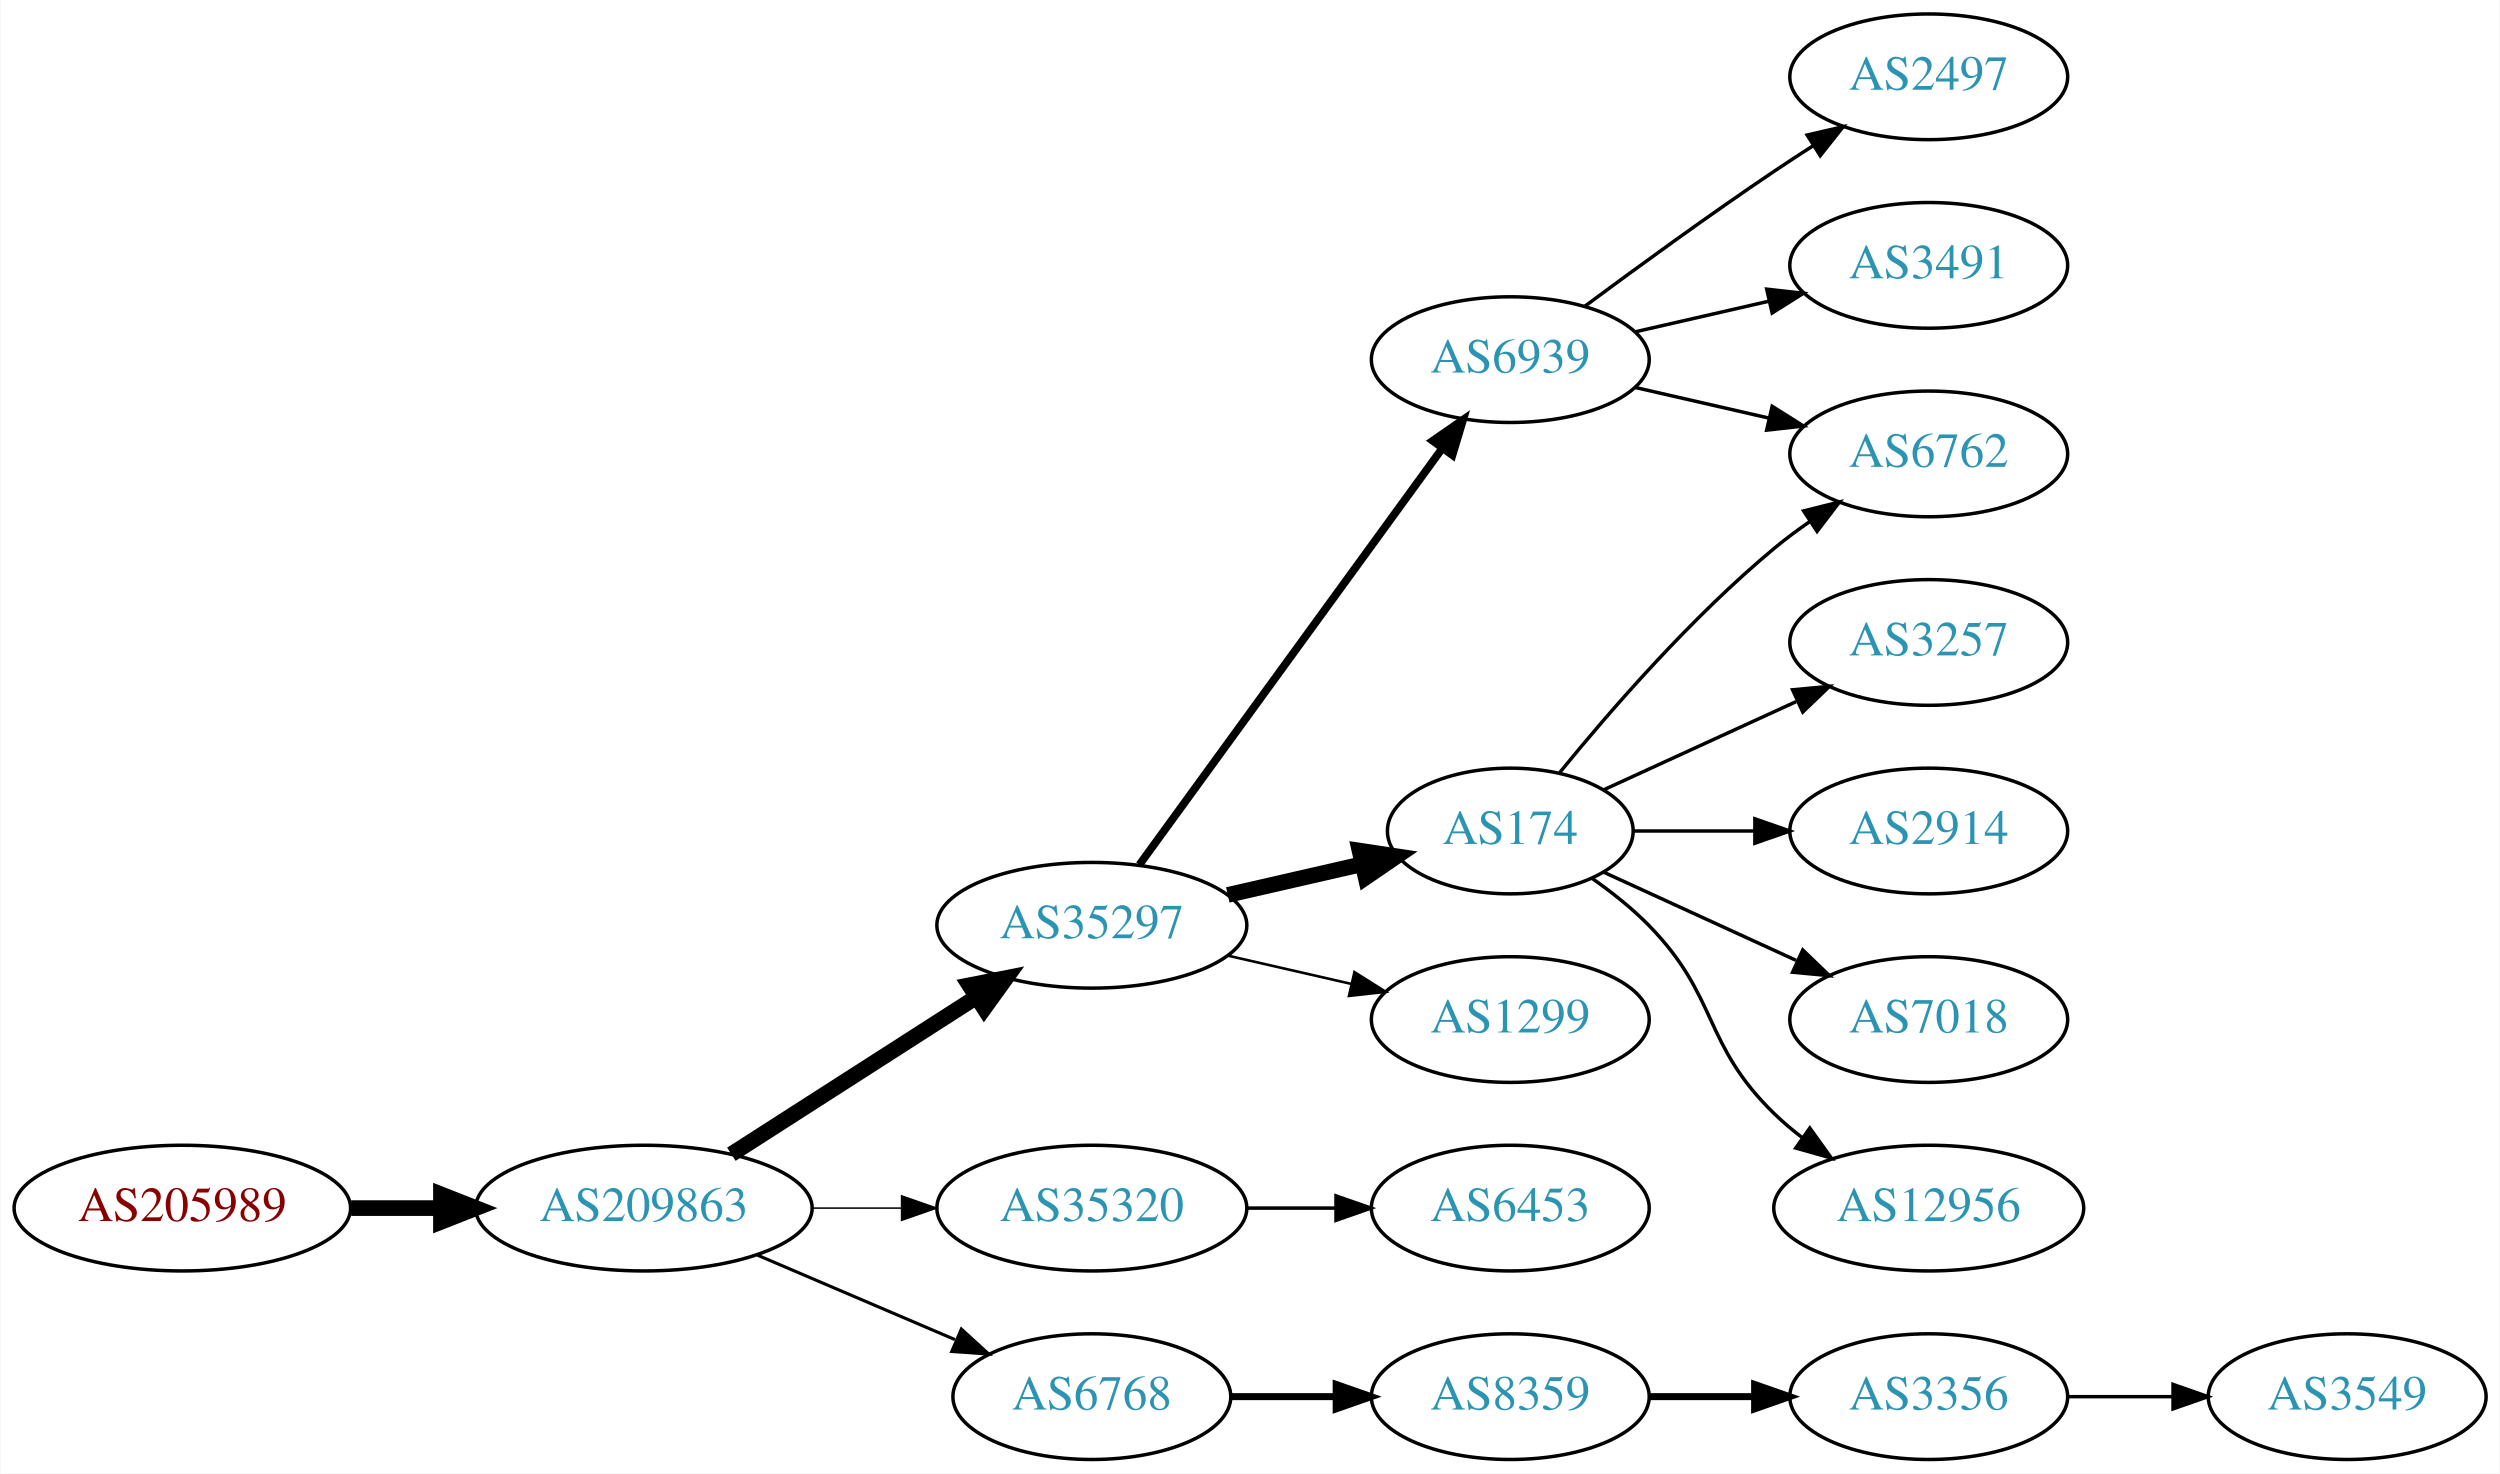
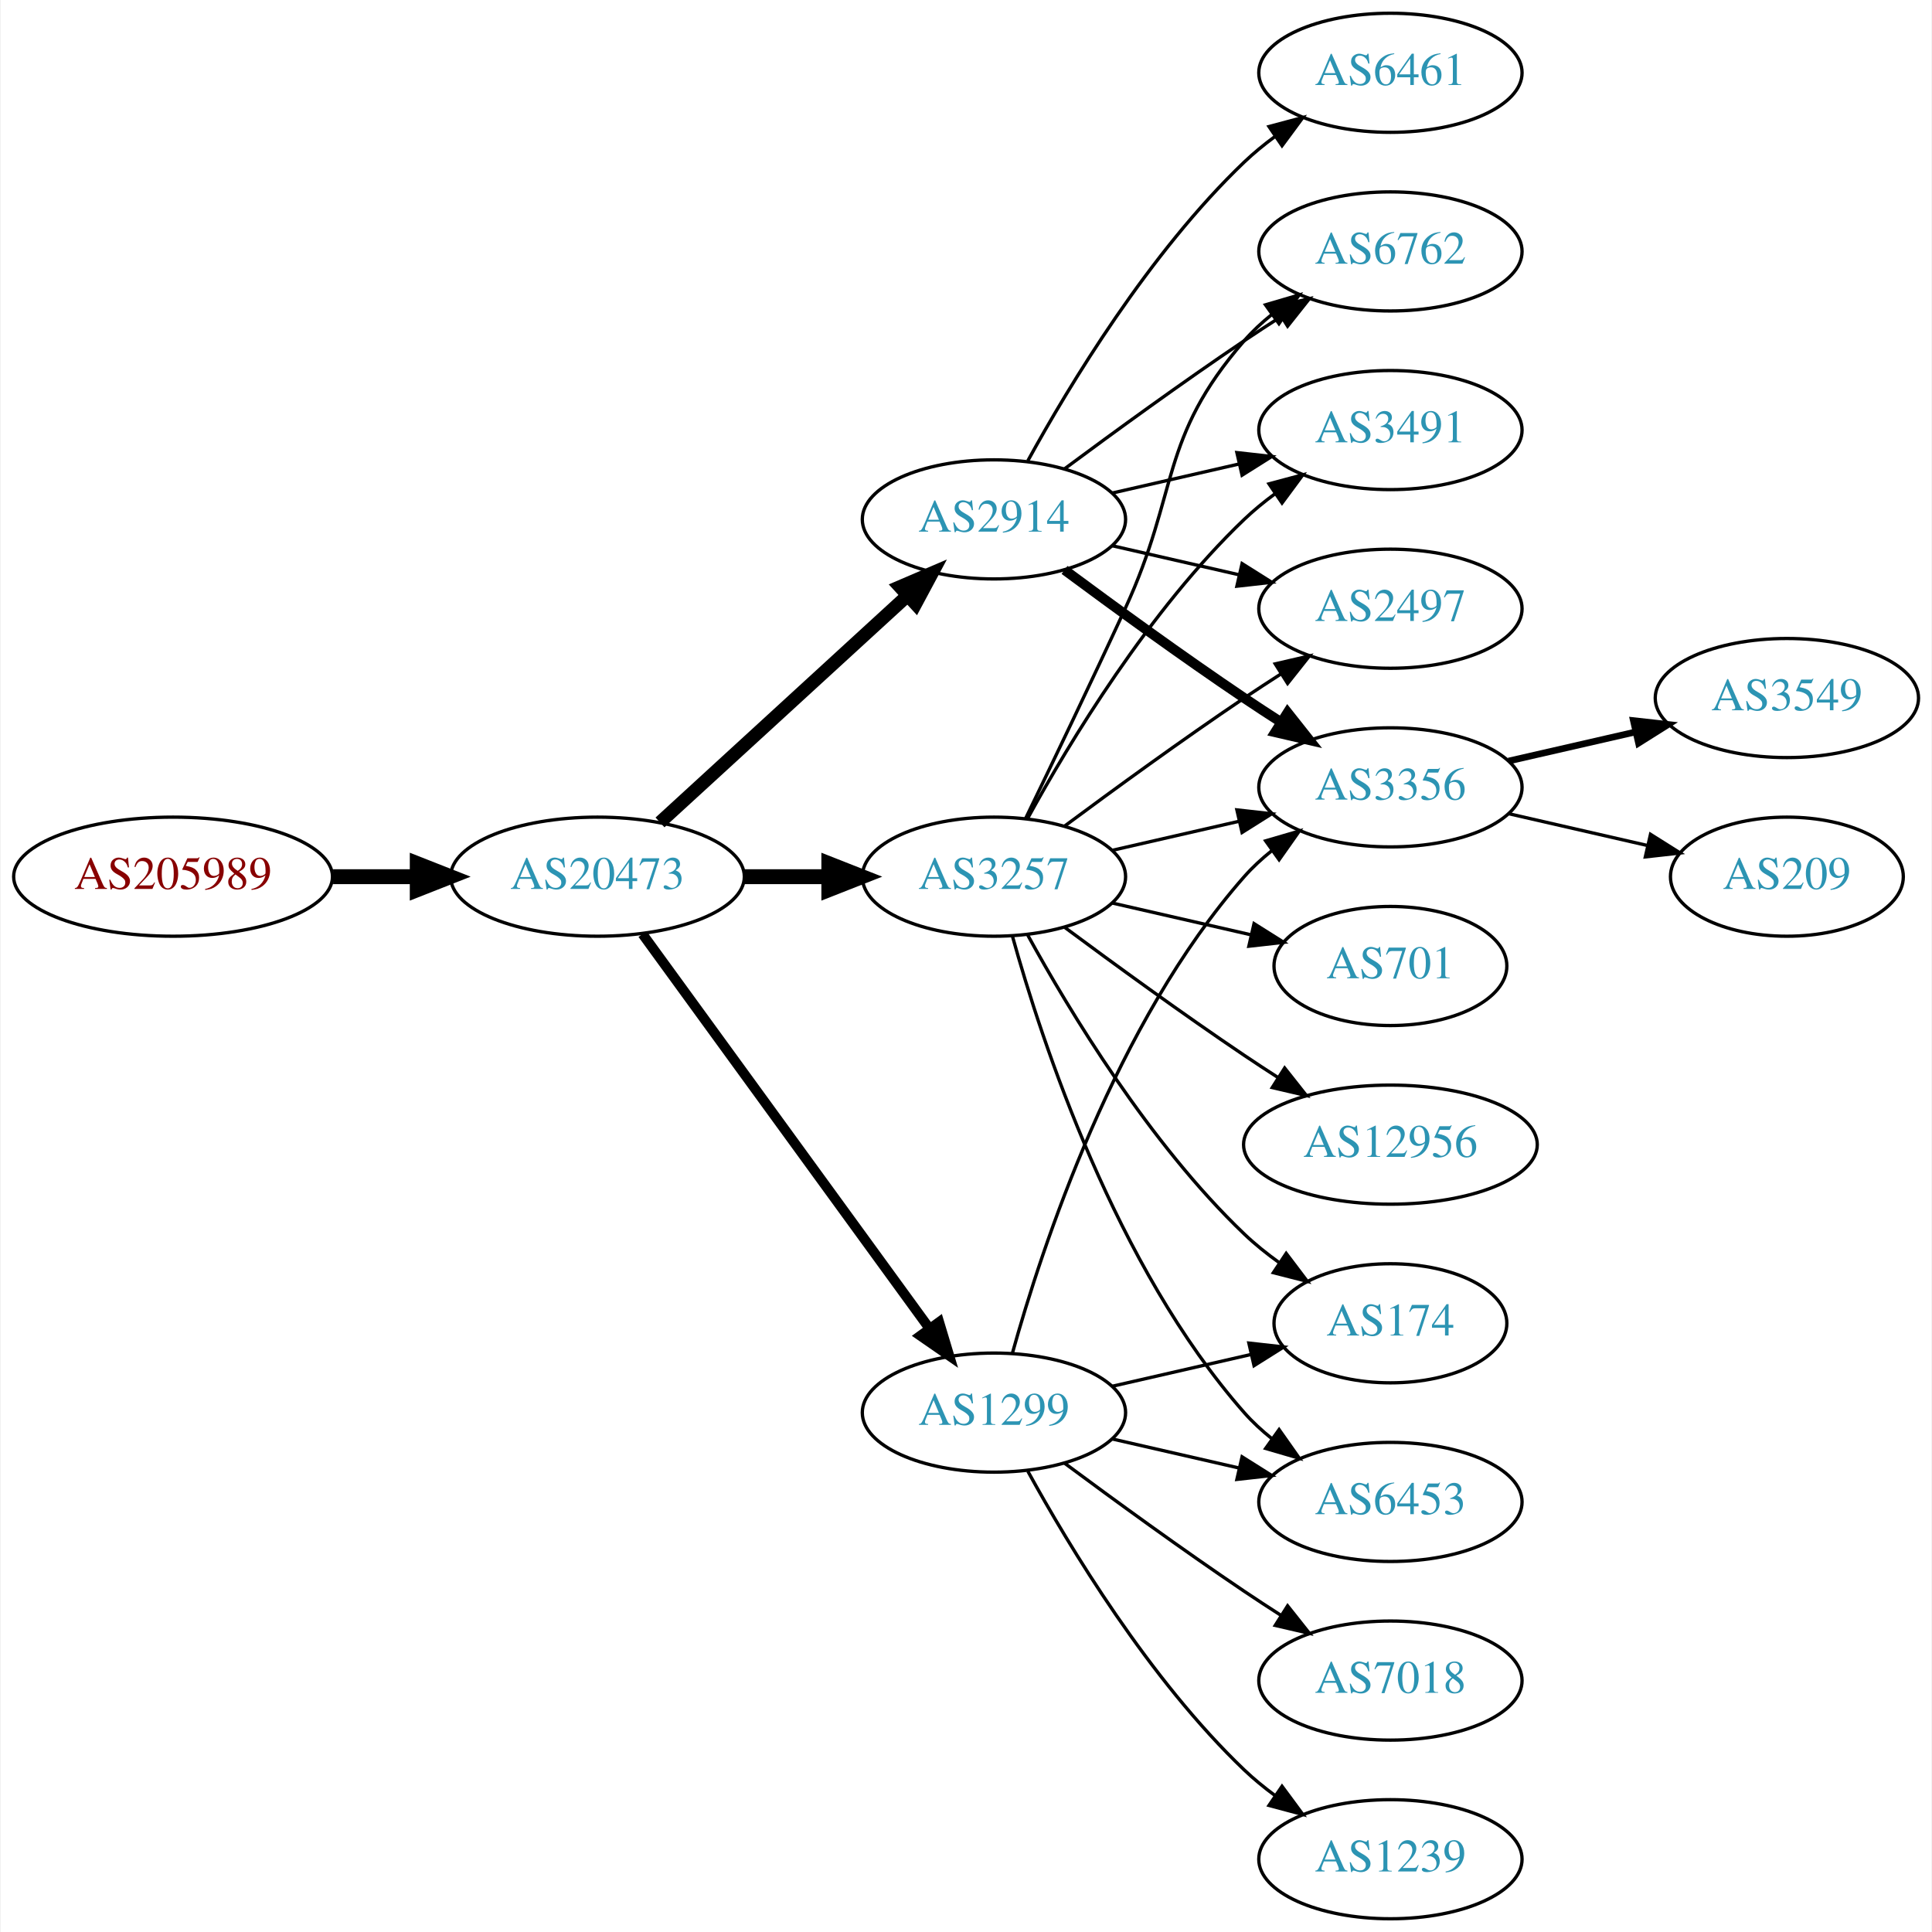
- <svg xmlns="http://www.w3.org/2000/svg" xmlns:xlink="http://www.w3.org/1999/xlink" width="716pt" height="422pt" viewBox="0.00 0.00 715.75 422.00">
-   <g id="graph0" class="graph" transform="scale(1 1) rotate(0) translate(4 418)">
-     <polygon fill="white" stroke="none" points="-4,4 -4,-418 711.753,-418 711.753,4 -4,4" />
+ <svg xmlns="http://www.w3.org/2000/svg" xmlns:xlink="http://www.w3.org/1999/xlink" width="584pt" height="584pt" viewBox="0.00 0.00 583.56 584.00">
+   <g id="graph0" class="graph" transform="scale(1 1) rotate(0) translate(4 580)">
+     <polygon fill="white" stroke="none" points="-4,4 -4,-580 579.562,-580 579.562,4 -4,4" />
    <g id="node1" class="node">
      <g id="a_node1">
-         <a xlink:href="/asn/205989" xlink:title="AS205989 ~ ASKAMENSKY [UA]">
-           <ellipse fill="#ffffff" stroke="black" cx="48.096" cy="-72" rx="48.192" ry="18" />
-           <text text-anchor="middle" x="48.096" y="-68.3" font-family="Times,serif" font-size="14.00" fill="#880000">AS205989</text>
+         <a xlink:href="/asn/205989" xlink:title="AS205989 ~ RELAXT [AT]">
+           <ellipse fill="#ffffff" stroke="black" cx="48.096" cy="-315" rx="48.192" ry="18" />
+           <text text-anchor="middle" x="48.096" y="-311.3" font-family="Times,serif" font-size="14.00" fill="#880000">AS205989</text>
        </a>
      </g>
    </g>
    <g id="node2" class="node">
      <g id="a_node2">
-         <a xlink:href="/asn/209863" xlink:title="AS209863 ~ PROLVL Ltd. [UA]">
-           <ellipse fill="#ffffff" stroke="black" cx="180.287" cy="-72" rx="48.192" ry="18" />
-           <text text-anchor="middle" x="180.287" y="-68.3" font-family="Times,serif" font-size="14.00" fill="#2c94b3">AS209863</text>
+         <a xlink:href="/asn/20473" xlink:title="AS20473 ~ Choopa, LLC [US]">
+           <ellipse fill="#ffffff" stroke="black" cx="176.388" cy="-315" rx="44.393" ry="18" />
+           <text text-anchor="middle" x="176.388" y="-311.3" font-family="Times,serif" font-size="14.00" fill="#2c94b3">AS20473</text>
        </a>
      </g>
    </g>
    <g id="edge1" class="edge">
-       <path fill="none" stroke="black" stroke-width="4.5" d="M96.466,-72C104.736,-72 113.42,-72 121.924,-72" />
-       <polygon fill="black" stroke="black" stroke-width="4.5" points="122.17,-75.938 132.17,-72 122.17,-68.063 122.17,-75.938" />
+       <path fill="none" stroke="black" stroke-width="4.5" d="M96.481,-315C104.742,-315 113.386,-315 121.799,-315" />
+       <polygon fill="black" stroke="black" stroke-width="4.5" points="121.904,-318.938 131.904,-315 121.904,-311.063 121.904,-318.938" />
    </g>
    <g id="node3" class="node">
      <g id="a_node3">
-         <a xlink:href="/asn/35297" xlink:title="AS35297 ~ Dataline LLC [UA]">
-           <ellipse fill="#ffffff" stroke="black" cx="308.579" cy="-153" rx="44.393" ry="18" />
-           <text text-anchor="middle" x="308.579" y="-149.3" font-family="Times,serif" font-size="14.00" fill="#2c94b3">AS35297</text>
+         <a xlink:href="/asn/3257" xlink:title="AS3257 ~ GTT [DE]">
+           <ellipse fill="#ffffff" stroke="black" cx="296.23" cy="-315" rx="39.794" ry="18" />
+           <text text-anchor="middle" x="296.23" y="-311.3" font-family="Times,serif" font-size="14.00" fill="#2c94b3">AS3257</text>
        </a>
      </g>
    </g>
    <g id="edge2" class="edge">
-       <path fill="none" stroke="black" stroke-width="4.5" d="M205.339,-87.426C225.216,-100.174 253.612,-118.387 275.437,-132.385" />
-       <polygon fill="black" stroke="black" stroke-width="4.5" points="273.501,-135.821 284.044,-137.905 277.753,-129.192 273.501,-135.821" />
+       <path fill="none" stroke="black" stroke-width="4.5" d="M220.599,-315C228.911,-315 237.674,-315 246.156,-315" />
+       <polygon fill="black" stroke="black" stroke-width="4.5" points="246.315,-318.938 256.315,-315 246.315,-311.063 246.315,-318.938" />
    </g>
    <g id="node4" class="node">
      <g id="a_node4">
-         <a xlink:href="/asn/35320" xlink:title="AS35320 ~ Eurotranstelecom Ltd [UA]">
-           <ellipse fill="#ffffff" stroke="black" cx="308.579" cy="-72" rx="44.393" ry="18" />
-           <text text-anchor="middle" x="308.579" y="-68.3" font-family="Times,serif" font-size="14.00" fill="#2c94b3">AS35320</text>
+         <a xlink:href="/asn/1299" xlink:title="AS1299 ~ Telia Carrier [EU]">
+           <ellipse fill="#ffffff" stroke="black" cx="296.23" cy="-153" rx="39.794" ry="18" />
+           <text text-anchor="middle" x="296.23" y="-149.3" font-family="Times,serif" font-size="14.00" fill="#2c94b3">AS1299</text>
        </a>
      </g>
    </g>
    <g id="edge3" class="edge">
-       <path fill="none" stroke="black" stroke-width="0.45" d="M228.673,-72C236.933,-72 245.578,-72 253.99,-72" />
-       <polygon fill="black" stroke="black" stroke-width="0.45" points="254.096,-75.5 264.096,-72 254.096,-68.5 254.096,-75.5" />
+       <path fill="none" stroke="black" stroke-width="3" d="M189.999,-297.663C210.82,-269.04 252.482,-211.767 276.671,-178.514" />
+       <polygon fill="black" stroke="black" stroke-width="3" points="279.657,-180.358 282.71,-170.212 273.997,-176.24 279.657,-180.358" />
    </g>
    <g id="node5" class="node">
      <g id="a_node5">
-         <a xlink:href="/asn/6768" xlink:title="AS6768 ~ EUROTELE-PLUS LLC [UA]">
-           <ellipse fill="#ffffff" stroke="black" cx="308.579" cy="-18" rx="39.794" ry="18" />
-           <text text-anchor="middle" x="308.579" y="-14.3" font-family="Times,serif" font-size="14.00" fill="#2c94b3">AS6768</text>
+         <a xlink:href="/asn/2914" xlink:title="AS2914 ~ NTT America, Inc. [US]">
+           <ellipse fill="#ffffff" stroke="black" cx="296.23" cy="-423" rx="39.794" ry="18" />
+           <text text-anchor="middle" x="296.23" y="-419.3" font-family="Times,serif" font-size="14.00" fill="#2c94b3">AS2914</text>
        </a>
      </g>
    </g>
    <g id="edge4" class="edge">
-       <path fill="none" stroke="black" stroke-width="0.9" d="M212.83,-58.513C229.967,-51.185 251.289,-42.069 269.363,-34.34" />
-       <polygon fill="black" stroke="black" stroke-width="0.9" points="271.205,-37.359 279.024,-30.21 268.453,-30.923 271.205,-37.359" />
+       <path fill="none" stroke="black" stroke-width="4" d="M195.285,-331.403C215.214,-349.667 247.571,-379.322 270.048,-399.921" />
+       <polygon fill="black" stroke="black" stroke-width="4" points="267.813,-402.62 277.55,-406.797 272.543,-397.46 267.813,-402.62" />
    </g>
    <g id="node6" class="node">
      <g id="a_node6">
-         <a xlink:href="/asn/6939" xlink:title="AS6939 ~ Hurricane Electric LLC [US]">
-           <ellipse fill="#ffffff" stroke="black" cx="428.422" cy="-315" rx="39.794" ry="18" />
-           <text text-anchor="middle" x="428.422" y="-311.3" font-family="Times,serif" font-size="14.00" fill="#2c94b3">AS6939</text>
+         <a xlink:href="/asn/6762" xlink:title="AS6762 ~ TELECOM ITALIA SPARKLE S.p.A. [IT]">
+           <ellipse fill="#ffffff" stroke="black" cx="416.073" cy="-504" rx="39.794" ry="18" />
+           <text text-anchor="middle" x="416.073" y="-500.3" font-family="Times,serif" font-size="14.00" fill="#2c94b3">AS6762</text>
        </a>
      </g>
    </g>
    <g id="edge5" class="edge">
-       <path fill="none" stroke="black" stroke-width="2.25" d="M322.19,-170.337C343.011,-198.96 384.673,-256.233 408.862,-289.486" />
-       <polygon fill="black" stroke="black" stroke-width="2.25" points="406.188,-291.76 414.901,-297.788 411.849,-287.642 406.188,-291.76" />
+       <path fill="none" stroke="black" d="M305.811,-332.633C313.736,-348.998 325.772,-374.065 335.877,-396 352.36,-431.781 346.043,-447.258 371.877,-477 374.341,-479.838 377.178,-482.477 380.196,-484.906" />
+       <polygon fill="black" stroke="black" points="378.306,-487.858 388.474,-490.836 382.383,-482.167 378.306,-487.858" />
    </g>
    <g id="node7" class="node">
      <g id="a_node7">
-         <a xlink:href="/asn/174" xlink:title="AS174 ~ Cogent Communications [US]">
-           <ellipse fill="#ffffff" stroke="black" cx="428.422" cy="-180" rx="35.194" ry="18" />
-           <text text-anchor="middle" x="428.422" y="-176.3" font-family="Times,serif" font-size="14.00" fill="#2c94b3">AS174</text>
+         <a xlink:href="/asn/3491" xlink:title="AS3491 ~ PCCW Global, Inc. [US]">
+           <ellipse fill="#ffffff" stroke="black" cx="416.073" cy="-450" rx="39.794" ry="18" />
+           <text text-anchor="middle" x="416.073" y="-446.3" font-family="Times,serif" font-size="14.00" fill="#2c94b3">AS3491</text>
        </a>
      </g>
    </g>
    <g id="edge6" class="edge">
-       <path fill="none" stroke="black" stroke-width="4.5" d="M347.514,-161.692C359.831,-164.514 373.555,-167.658 386.106,-170.534" />
-       <polygon fill="black" stroke="black" stroke-width="4.5" points="385.244,-174.376 395.871,-172.771 387.003,-166.7 385.244,-174.376" />
+       <path fill="none" stroke="black" d="M306.471,-332.713C319.017,-355.561 343.194,-395.611 371.877,-423 374.745,-425.739 377.934,-428.347 381.243,-430.785" />
+       <polygon fill="black" stroke="black" points="379.366,-433.742 389.602,-436.477 383.306,-427.956 379.366,-433.742" />
    </g>
    <g id="node8" class="node">
      <g id="a_node8">
-         <a xlink:href="/asn/1299" xlink:title="AS1299 ~ Telia Carrier [EU]">
-           <ellipse fill="#ffffff" stroke="black" cx="428.422" cy="-126" rx="39.794" ry="18" />
-           <text text-anchor="middle" x="428.422" y="-122.3" font-family="Times,serif" font-size="14.00" fill="#2c94b3">AS1299</text>
+         <a xlink:href="/asn/2497" xlink:title="AS2497 ~ Internet Initiative Japan Inc. [JP]">
+           <ellipse fill="#ffffff" stroke="black" cx="416.073" cy="-396" rx="39.794" ry="18" />
+           <text text-anchor="middle" x="416.073" y="-392.3" font-family="Times,serif" font-size="14.00" fill="#2c94b3">AS2497</text>
        </a>
      </g>
    </g>
    <g id="edge7" class="edge">
-       <path fill="none" stroke="black" stroke-width="0.75" d="M347.514,-144.308C358.754,-141.733 371.167,-138.889 382.79,-136.226" />
-       <polygon fill="black" stroke="black" stroke-width="0.75" points="383.786,-139.588 392.752,-133.943 382.223,-132.765 383.786,-139.588" />
+       <path fill="none" stroke="black" d="M317.56,-330.277C332.423,-341.304 353.167,-356.407 371.877,-369 375.426,-371.389 379.176,-373.839 382.924,-376.242" />
+       <polygon fill="black" stroke="black" points="381.251,-379.325 391.573,-381.712 384.993,-373.409 381.251,-379.325" />
+     </g>
+     <g id="node9" class="node">
+       <g id="a_node9">
+         <a xlink:href="/asn/6453" xlink:title="AS6453 ~ TATA COMMUNICATIONS (AMERICA) INC [US]">
+           <ellipse fill="#ffffff" stroke="black" cx="416.073" cy="-126" rx="39.794" ry="18" />
+           <text text-anchor="middle" x="416.073" y="-122.3" font-family="Times,serif" font-size="14.00" fill="#2c94b3">AS6453</text>
+         </a>
+       </g>
+     </g>
+     <g id="edge8" class="edge">
+       <path fill="none" stroke="black" d="M301.803,-297.054C310.709,-265.005 332.993,-197.158 371.877,-153 374.361,-150.179 377.21,-147.551 380.236,-145.129" />
+       <polygon fill="black" stroke="black" points="382.422,-147.869 388.525,-139.209 378.353,-142.172 382.422,-147.869" />
+     </g>
+     <g id="node10" class="node">
+       <g id="a_node10">
+         <a xlink:href="/asn/174" xlink:title="AS174 ~ Cogent Communications [US]">
+           <ellipse fill="#ffffff" stroke="black" cx="416.073" cy="-180" rx="35.194" ry="18" />
+           <text text-anchor="middle" x="416.073" y="-176.3" font-family="Times,serif" font-size="14.00" fill="#2c94b3">AS174</text>
+         </a>
+       </g>
+     </g>
+     <g id="edge9" class="edge">
+       <path fill="none" stroke="black" d="M306.471,-297.287C319.017,-274.439 343.194,-234.389 371.877,-207 375.131,-203.893 378.797,-200.954 382.584,-198.24" />
+       <polygon fill="black" stroke="black" points="384.561,-201.128 390.952,-192.678 380.686,-195.299 384.561,-201.128" />
+     </g>
+     <g id="node11" class="node">
+       <g id="a_node11">
+         <a xlink:href="/asn/701" xlink:title="AS701 ~ UUNET [US]">
+           <ellipse fill="#ffffff" stroke="black" cx="416.073" cy="-288" rx="35.194" ry="18" />
+           <text text-anchor="middle" x="416.073" y="-284.3" font-family="Times,serif" font-size="14.00" fill="#2c94b3">AS701</text>
+         </a>
+       </g>
+     </g>
+     <g id="edge10" class="edge">
+       <path fill="none" stroke="black" d="M331.949,-307.045C345.042,-304.045 360.064,-300.604 373.705,-297.478" />
+       <polygon fill="black" stroke="black" points="374.846,-300.807 383.812,-295.162 373.283,-293.984 374.846,-300.807" />
+     </g>
+     <g id="node12" class="node">
+       <g id="a_node12">
+         <a xlink:href="/asn/3356" xlink:title="AS3356 ~ Level 3 Parent, LLC [US]">
+           <ellipse fill="#ffffff" stroke="black" cx="416.073" cy="-342" rx="39.794" ry="18" />
+           <text text-anchor="middle" x="416.073" y="-338.3" font-family="Times,serif" font-size="14.00" fill="#2c94b3">AS3356</text>
+         </a>
+       </g>
+     </g>
+     <g id="edge11" class="edge">
+       <path fill="none" stroke="black" d="M331.949,-322.955C343.949,-325.704 357.57,-328.825 370.263,-331.733" />
+       <polygon fill="black" stroke="black" points="369.665,-335.187 380.194,-334.009 371.229,-328.364 369.665,-335.187" />
+     </g>
+     <g id="node13" class="node">
+       <g id="a_node13">
+         <a xlink:href="/asn/12956" xlink:title="AS12956 ~ TELXIUS [ES]">
+           <ellipse fill="#ffffff" stroke="black" cx="416.073" cy="-234" rx="44.393" ry="18" />
+           <text text-anchor="middle" x="416.073" y="-230.3" font-family="Times,serif" font-size="14.00" fill="#2c94b3">AS12956</text>
+         </a>
+       </g>
+     </g>
+     <g id="edge12" class="edge">
+       <path fill="none" stroke="black" d="M317.56,-299.723C332.423,-288.696 353.167,-273.593 371.877,-261 375.167,-258.785 378.629,-256.518 382.104,-254.285" />
+       <polygon fill="black" stroke="black" points="384.1,-257.163 390.671,-248.852 380.351,-251.252 384.1,-257.163" />
+     </g>
+     <g id="edge17" class="edge">
+       <path fill="none" stroke="black" d="M331.949,-145.045C343.949,-142.296 357.57,-139.175 370.263,-136.267" />
+       <polygon fill="black" stroke="black" points="371.229,-139.636 380.194,-133.991 369.665,-132.813 371.229,-139.636" />
+     </g>
+     <g id="edge16" class="edge">
+       <path fill="none" stroke="black" d="M331.949,-160.955C345.042,-163.955 360.064,-167.396 373.705,-170.522" />
+       <polygon fill="black" stroke="black" points="373.283,-174.016 383.812,-172.838 374.846,-167.193 373.283,-174.016" />
+     </g>
+     <g id="edge15" class="edge">
+       <path fill="none" stroke="black" d="M301.803,-170.946C310.709,-202.995 332.993,-270.842 371.877,-315 374.361,-317.821 377.21,-320.449 380.236,-322.871" />
+       <polygon fill="black" stroke="black" points="378.353,-325.828 388.525,-328.791 382.422,-320.131 378.353,-325.828" />
+     </g>
+     <g id="node14" class="node">
+       <g id="a_node14">
+         <a xlink:href="/asn/1239" xlink:title="AS1239 ~ Sprint [US]">
+           <ellipse fill="#ffffff" stroke="black" cx="416.073" cy="-18" rx="39.794" ry="18" />
+           <text text-anchor="middle" x="416.073" y="-14.3" font-family="Times,serif" font-size="14.00" fill="#2c94b3">AS1239</text>
+         </a>
+       </g>
+     </g>
+     <g id="edge13" class="edge">
+       <path fill="none" stroke="black" d="M306.471,-135.287C319.017,-112.439 343.194,-72.389 371.877,-45 374.745,-42.261 377.934,-39.653 381.243,-37.215" />
+       <polygon fill="black" stroke="black" points="383.306,-40.044 389.602,-31.523 379.366,-34.258 383.306,-40.044" />
+     </g>
+     <g id="node15" class="node">
+       <g id="a_node15">
+         <a xlink:href="/asn/7018" xlink:title="AS7018 ~ AT&amp;T Services, Inc. [US]">
+           <ellipse fill="#ffffff" stroke="black" cx="416.073" cy="-72" rx="39.794" ry="18" />
+           <text text-anchor="middle" x="416.073" y="-68.3" font-family="Times,serif" font-size="14.00" fill="#2c94b3">AS7018</text>
+         </a>
+       </g>
+     </g>
+     <g id="edge14" class="edge">
+       <path fill="none" stroke="black" d="M317.56,-137.723C332.423,-126.696 353.167,-111.593 371.877,-99 375.426,-96.611 379.176,-94.161 382.924,-91.758" />
+       <polygon fill="black" stroke="black" points="384.993,-94.591 391.573,-86.288 381.251,-88.675 384.993,-94.591" />
+     </g>
+     <g id="edge22" class="edge">
+       <path fill="none" stroke="black" d="M317.56,-438.277C332.423,-449.304 353.167,-464.407 371.877,-477 375.426,-479.389 379.176,-481.839 382.924,-484.242" />
+       <polygon fill="black" stroke="black" points="381.251,-487.325 391.573,-489.712 384.993,-481.409 381.251,-487.325" />
+     </g>
+     <g id="edge18" class="edge">
+       <path fill="none" stroke="black" d="M331.949,-430.955C343.949,-433.704 357.57,-436.825 370.263,-439.733" />
+       <polygon fill="black" stroke="black" points="369.665,-443.187 380.194,-442.009 371.229,-436.364 369.665,-443.187" />
+     </g>
+     <g id="edge21" class="edge">
+       <path fill="none" stroke="black" d="M331.949,-415.045C343.949,-412.296 357.57,-409.175 370.263,-406.267" />
+       <polygon fill="black" stroke="black" points="371.229,-409.636 380.194,-403.991 369.665,-402.813 371.229,-409.636" />
+     </g>
+     <g id="edge20" class="edge">
+       <path fill="none" stroke="black" stroke-width="3" d="M317.56,-407.723C332.423,-396.696 353.167,-381.593 371.877,-369 375.426,-366.611 379.176,-364.161 382.924,-361.758" />
+       <polygon fill="black" stroke="black" stroke-width="3" points="384.993,-364.591 391.573,-356.288 381.251,-358.675 384.993,-364.591" />
    </g>
    <g id="node16" class="node">
      <g id="a_node16">
-         <a xlink:href="/asn/6453" xlink:title="AS6453 ~ TATA COMMUNICATIONS (AMERICA) INC [US]">
-           <ellipse fill="#ffffff" stroke="black" cx="428.422" cy="-72" rx="39.794" ry="18" />
-           <text text-anchor="middle" x="428.422" y="-68.3" font-family="Times,serif" font-size="14.00" fill="#2c94b3">AS6453</text>
-         </a>
-       </g>
-     </g>
-     <g id="edge16" class="edge">
-       <path fill="none" stroke="black" d="M352.79,-72C361.103,-72 369.865,-72 378.348,-72" />
-       <polygon fill="black" stroke="black" points="378.506,-75.5 388.506,-72 378.506,-68.5 378.506,-75.5" />
+         <a xlink:href="/asn/6461" xlink:title="AS6461 ~ ZAYO-6461 [US]">
+           <ellipse fill="#ffffff" stroke="black" cx="416.073" cy="-558" rx="39.794" ry="18" />
+           <text text-anchor="middle" x="416.073" y="-554.3" font-family="Times,serif" font-size="14.00" fill="#2c94b3">AS6461</text>
+         </a>
+       </g>
+     </g>
+     <g id="edge19" class="edge">
+       <path fill="none" stroke="black" d="M306.471,-440.713C319.017,-463.561 343.194,-503.611 371.877,-531 374.745,-533.739 377.934,-536.347 381.243,-538.785" />
+       <polygon fill="black" stroke="black" points="379.366,-541.742 389.602,-544.477 383.306,-535.956 379.366,-541.742" />
    </g>
    <g id="node17" class="node">
      <g id="a_node17">
-         <a xlink:href="/asn/8359" xlink:title="AS8359 ~ MTS PJSC [RU]">
-           <ellipse fill="#ffffff" stroke="black" cx="428.422" cy="-18" rx="39.794" ry="18" />
-           <text text-anchor="middle" x="428.422" y="-14.3" font-family="Times,serif" font-size="14.00" fill="#2c94b3">AS8359</text>
-         </a>
-       </g>
-     </g>
-     <g id="edge17" class="edge">
-       <path fill="none" stroke="black" stroke-width="2" d="M348.492,-18C358.045,-18 368.395,-18 378.357,-18" />
-       <polygon fill="black" stroke="black" stroke-width="2" points="378.55,-21.5 388.55,-18 378.55,-14.5 378.55,-21.5" />
-     </g>
-     <g id="node9" class="node">
-       <g id="a_node9">
-         <a xlink:href="/asn/2497" xlink:title="AS2497 ~ Internet Initiative Japan Inc. [JP]">
-           <ellipse fill="#ffffff" stroke="black" cx="548.264" cy="-396" rx="39.794" ry="18" />
-           <text text-anchor="middle" x="548.264" y="-392.3" font-family="Times,serif" font-size="14.00" fill="#2c94b3">AS2497</text>
-         </a>
-       </g>
-     </g>
-     <g id="edge8" class="edge">
-       <path fill="none" stroke="black" d="M449.752,-330.277C464.614,-341.304 485.359,-356.407 504.068,-369 507.617,-371.389 511.367,-373.839 515.116,-376.242" />
-       <polygon fill="black" stroke="black" points="513.442,-379.325 523.764,-381.712 517.184,-373.409 513.442,-379.325" />
-     </g>
-     <g id="node10" class="node">
-       <g id="a_node10">
-         <a xlink:href="/asn/6762" xlink:title="AS6762 ~ TELECOM ITALIA SPARKLE S.p.A. [IT]">
-           <ellipse fill="#ffffff" stroke="black" cx="548.264" cy="-288" rx="39.794" ry="18" />
-           <text text-anchor="middle" x="548.264" y="-284.3" font-family="Times,serif" font-size="14.00" fill="#2c94b3">AS6762</text>
-         </a>
-       </g>
-     </g>
-     <g id="edge9" class="edge">
-       <path fill="none" stroke="black" d="M464.141,-307.045C476.141,-304.296 489.762,-301.175 502.454,-298.267" />
-       <polygon fill="black" stroke="black" points="503.42,-301.636 512.386,-295.991 501.857,-294.813 503.42,-301.636" />
-     </g>
-     <g id="node11" class="node">
-       <g id="a_node11">
-         <a xlink:href="/asn/3491" xlink:title="AS3491 ~ PCCW Global, Inc. [US]">
-           <ellipse fill="#ffffff" stroke="black" cx="548.264" cy="-342" rx="39.794" ry="18" />
-           <text text-anchor="middle" x="548.264" y="-338.3" font-family="Times,serif" font-size="14.00" fill="#2c94b3">AS3491</text>
-         </a>
-       </g>
-     </g>
-     <g id="edge10" class="edge">
-       <path fill="none" stroke="black" d="M464.141,-322.955C476.141,-325.704 489.762,-328.825 502.454,-331.733" />
-       <polygon fill="black" stroke="black" points="501.857,-335.187 512.386,-334.009 503.42,-328.364 501.857,-335.187" />
-     </g>
-     <g id="edge11" class="edge">
-       <path fill="none" stroke="black" d="M442.579,-196.743C456.664,-214.039 480.223,-241.223 504.068,-261 507.284,-263.668 510.785,-266.27 514.355,-268.741" />
-       <polygon fill="black" stroke="black" points="512.433,-271.666 522.712,-274.236 516.279,-265.817 512.433,-271.666" />
-     </g>
-     <g id="node12" class="node">
-       <g id="a_node12">
-         <a xlink:href="/asn/3257" xlink:title="AS3257 ~ GTT [DE]">
-           <ellipse fill="#ffffff" stroke="black" cx="548.264" cy="-234" rx="39.794" ry="18" />
-           <text text-anchor="middle" x="548.264" y="-230.3" font-family="Times,serif" font-size="14.00" fill="#2c94b3">AS3257</text>
-         </a>
-       </g>
-     </g>
-     <g id="edge12" class="edge">
-       <path fill="none" stroke="black" d="M455.283,-191.851C471.403,-199.238 492.406,-208.862 510.271,-217.048" />
-       <polygon fill="black" stroke="black" points="509.273,-220.441 519.822,-221.425 512.189,-214.077 509.273,-220.441" />
-     </g>
-     <g id="node13" class="node">
-       <g id="a_node13">
-         <a xlink:href="/asn/2914" xlink:title="AS2914 ~ NTT America, Inc. [US]">
-           <ellipse fill="#ffffff" stroke="black" cx="548.264" cy="-180" rx="39.794" ry="18" />
-           <text text-anchor="middle" x="548.264" y="-176.3" font-family="Times,serif" font-size="14.00" fill="#2c94b3">AS2914</text>
-         </a>
-       </g>
-     </g>
-     <g id="edge13" class="edge">
-       <path fill="none" stroke="black" d="M463.823,-180C474.647,-180 486.815,-180 498.442,-180" />
-       <polygon fill="black" stroke="black" points="498.473,-183.5 508.473,-180 498.473,-176.5 498.473,-183.5" />
-     </g>
-     <g id="node14" class="node">
-       <g id="a_node14">
-         <a xlink:href="/asn/7018" xlink:title="AS7018 ~ AT&amp;T Services, Inc. [US]">
-           <ellipse fill="#ffffff" stroke="black" cx="548.264" cy="-126" rx="39.794" ry="18" />
-           <text text-anchor="middle" x="548.264" y="-122.3" font-family="Times,serif" font-size="14.00" fill="#2c94b3">AS7018</text>
-         </a>
-       </g>
-     </g>
-     <g id="edge14" class="edge">
-       <path fill="none" stroke="black" d="M455.283,-168.149C471.403,-160.762 492.406,-151.138 510.271,-142.952" />
-       <polygon fill="black" stroke="black" points="512.189,-145.923 519.822,-138.575 509.273,-139.559 512.189,-145.923" />
-     </g>
-     <g id="node15" class="node">
-       <g id="a_node15">
-         <a xlink:href="/asn/12956" xlink:title="AS12956 ~ TELXIUS [ES]">
-           <ellipse fill="#ffffff" stroke="black" cx="548.264" cy="-72" rx="44.393" ry="18" />
-           <text text-anchor="middle" x="548.264" y="-68.3" font-family="Times,serif" font-size="14.00" fill="#2c94b3">AS12956</text>
-         </a>
-       </g>
-     </g>
-     <g id="edge15" class="edge">
-       <path fill="none" stroke="black" d="M451.804,-166.468C457.446,-162.51 463.26,-157.914 468.068,-153 488.24,-132.383 483.375,-119.094 504.068,-99 506.554,-96.586 509.292,-94.278 512.145,-92.1" />
-       <polygon fill="black" stroke="black" points="514.2,-94.934 520.38,-86.329 510.182,-89.202 514.2,-94.934" />
+         <a xlink:href="/asn/3549" xlink:title="AS3549 ~ Level 3 Parent, LLC [US]">
+           <ellipse fill="#ffffff" stroke="black" cx="535.915" cy="-369" rx="39.794" ry="18" />
+           <text text-anchor="middle" x="535.915" y="-365.3" font-family="Times,serif" font-size="14.00" fill="#2c94b3">AS3549</text>
+         </a>
+       </g>
+     </g>
+     <g id="edge23" class="edge">
+       <path fill="none" stroke="black" stroke-width="2" d="M451.792,-349.955C463.792,-352.704 477.413,-355.825 490.105,-358.733" />
+       <polygon fill="black" stroke="black" stroke-width="2" points="489.508,-362.187 500.037,-361.009 491.071,-355.364 489.508,-362.187" />
    </g>
    <g id="node18" class="node">
      <g id="a_node18">
-         <a xlink:href="/asn/3356" xlink:title="AS3356 ~ Level 3 Parent, LLC [US]">
-           <ellipse fill="#ffffff" stroke="black" cx="548.264" cy="-18" rx="39.794" ry="18" />
-           <text text-anchor="middle" x="548.264" y="-14.3" font-family="Times,serif" font-size="14.00" fill="#2c94b3">AS3356</text>
-         </a>
-       </g>
-     </g>
-     <g id="edge18" class="edge">
-       <path fill="none" stroke="black" stroke-width="2" d="M468.334,-18C477.888,-18 488.237,-18 498.2,-18" />
-       <polygon fill="black" stroke="black" stroke-width="2" points="498.392,-21.5 508.392,-18 498.392,-14.5 498.392,-21.5" />
-     </g>
-     <g id="node19" class="node">
-       <g id="a_node19">
-         <a xlink:href="/asn/3549" xlink:title="AS3549 ~ Level 3 Parent, LLC [US]">
-           <ellipse fill="#ffffff" stroke="black" cx="668.107" cy="-18" rx="39.794" ry="18" />
-           <text text-anchor="middle" x="668.107" y="-14.3" font-family="Times,serif" font-size="14.00" fill="#2c94b3">AS3549</text>
-         </a>
-       </g>
-     </g>
-     <g id="edge19" class="edge">
-       <path fill="none" stroke="black" d="M588.177,-18C597.73,-18 608.08,-18 618.042,-18" />
-       <polygon fill="black" stroke="black" points="618.235,-21.5 628.235,-18 618.235,-14.5 618.235,-21.5" />
+         <a xlink:href="/asn/209" xlink:title="AS209 ~ CenturyLink Communications, LLC [US]">
+           <ellipse fill="#ffffff" stroke="black" cx="535.915" cy="-315" rx="35.194" ry="18" />
+           <text text-anchor="middle" x="535.915" y="-311.3" font-family="Times,serif" font-size="14.00" fill="#2c94b3">AS209</text>
+         </a>
+       </g>
+     </g>
+     <g id="edge24" class="edge">
+       <path fill="none" stroke="black" d="M451.792,-334.045C464.884,-331.045 479.907,-327.604 493.547,-324.478" />
+       <polygon fill="black" stroke="black" points="494.689,-327.807 503.655,-322.162 493.126,-320.984 494.689,-327.807" />
    </g>
  </g>
</svg>
